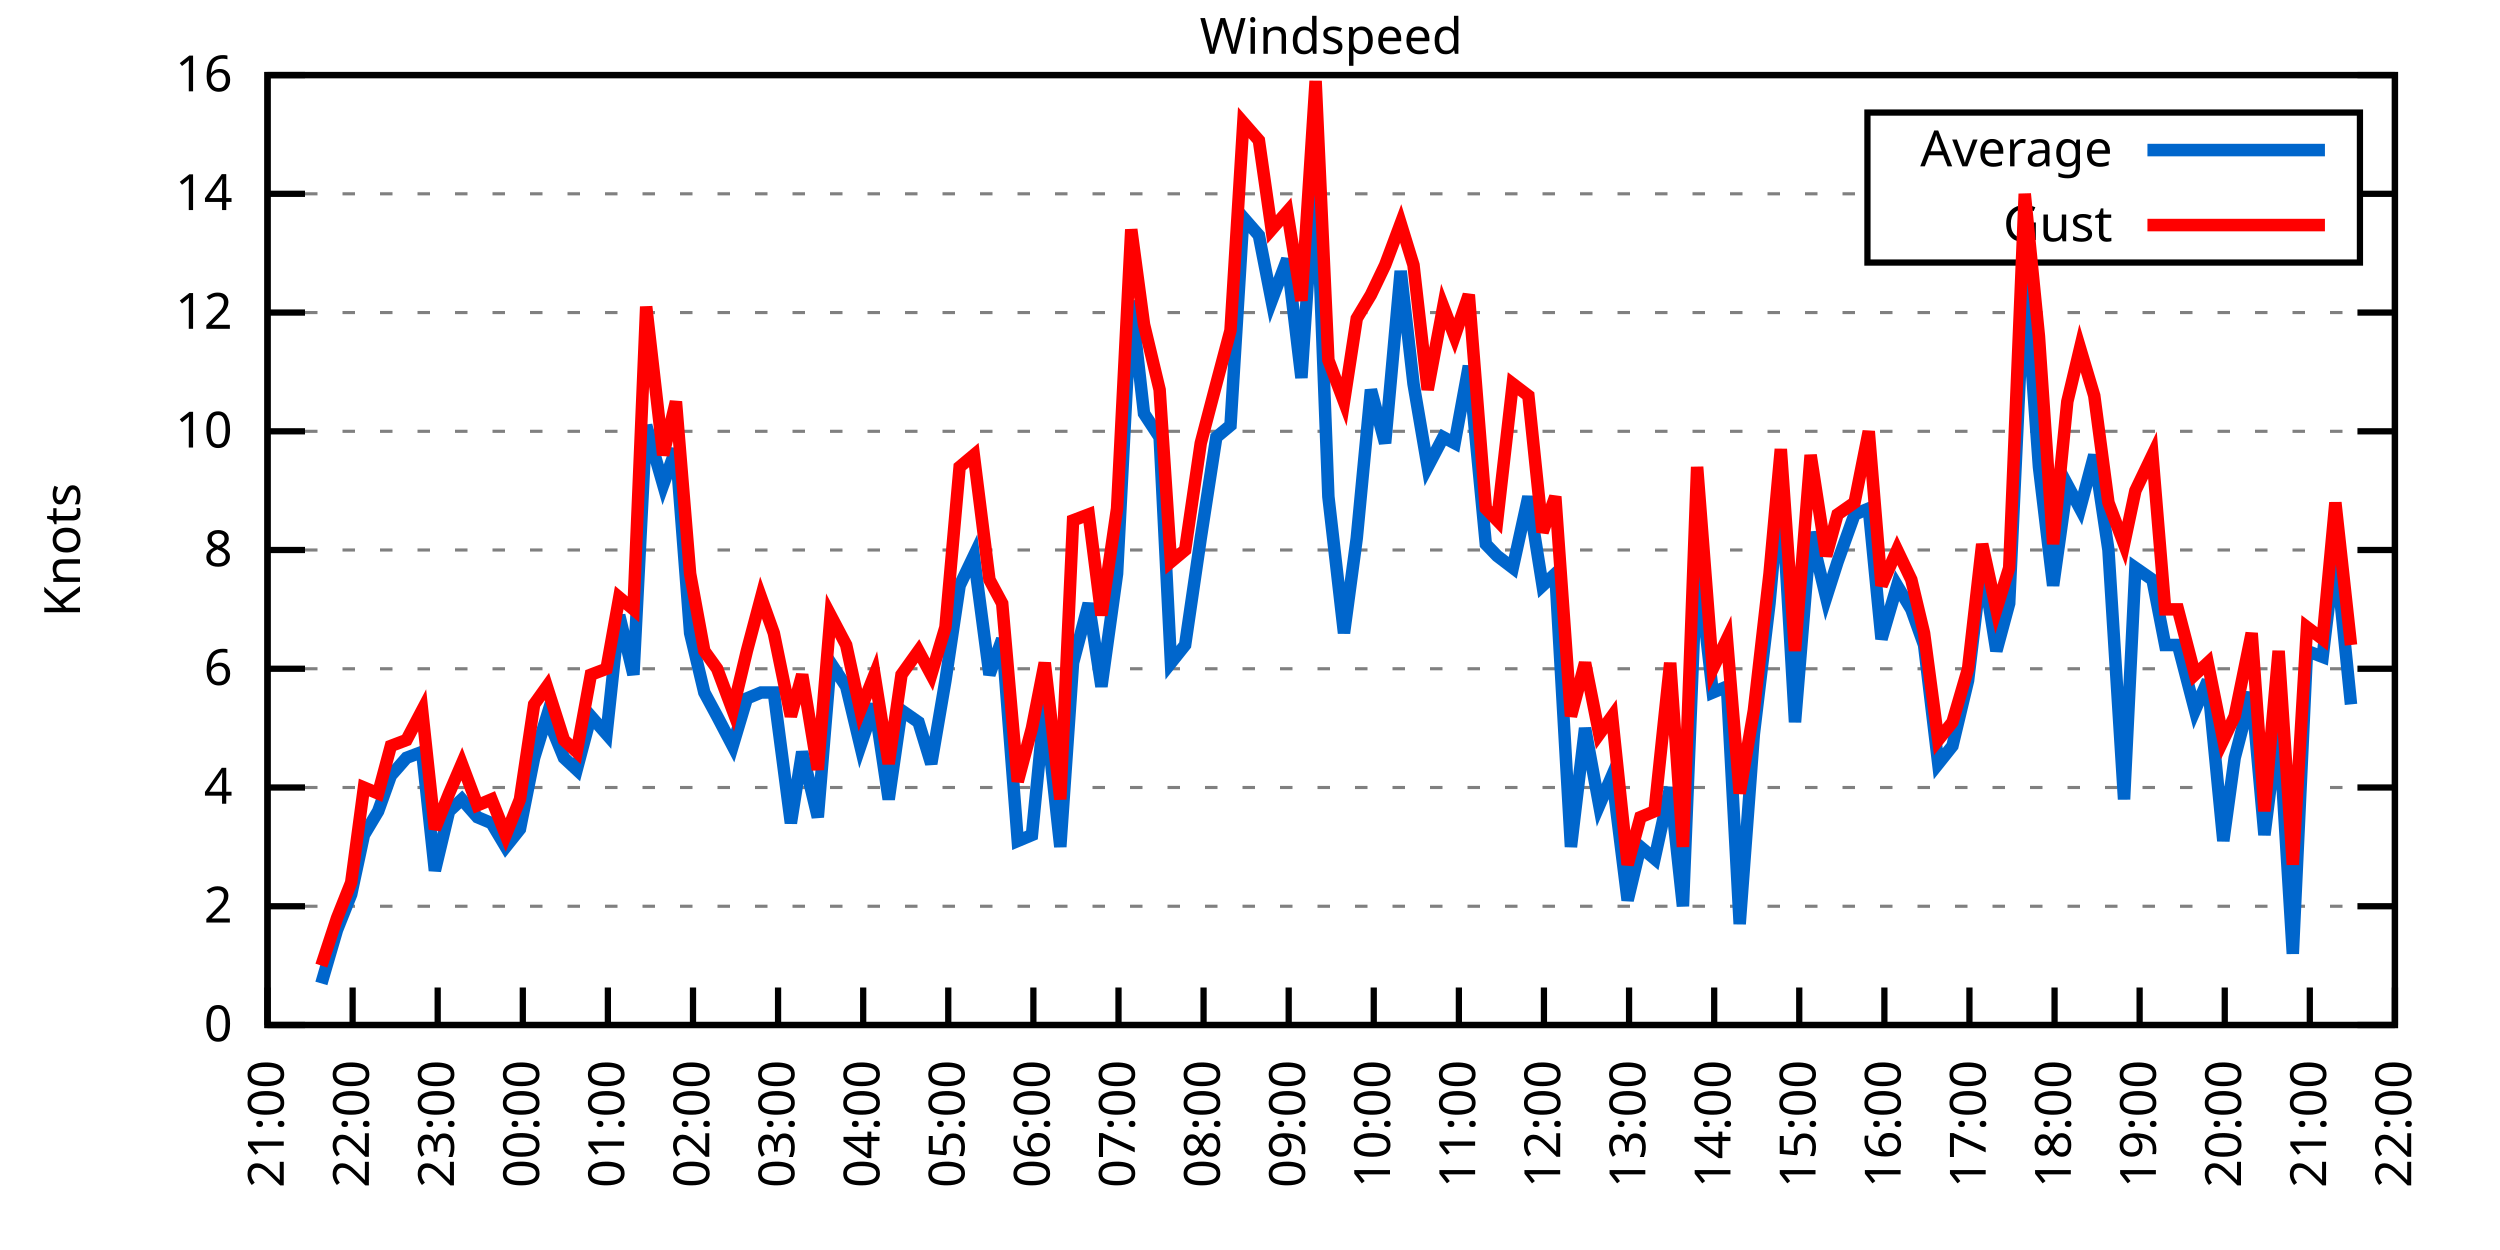
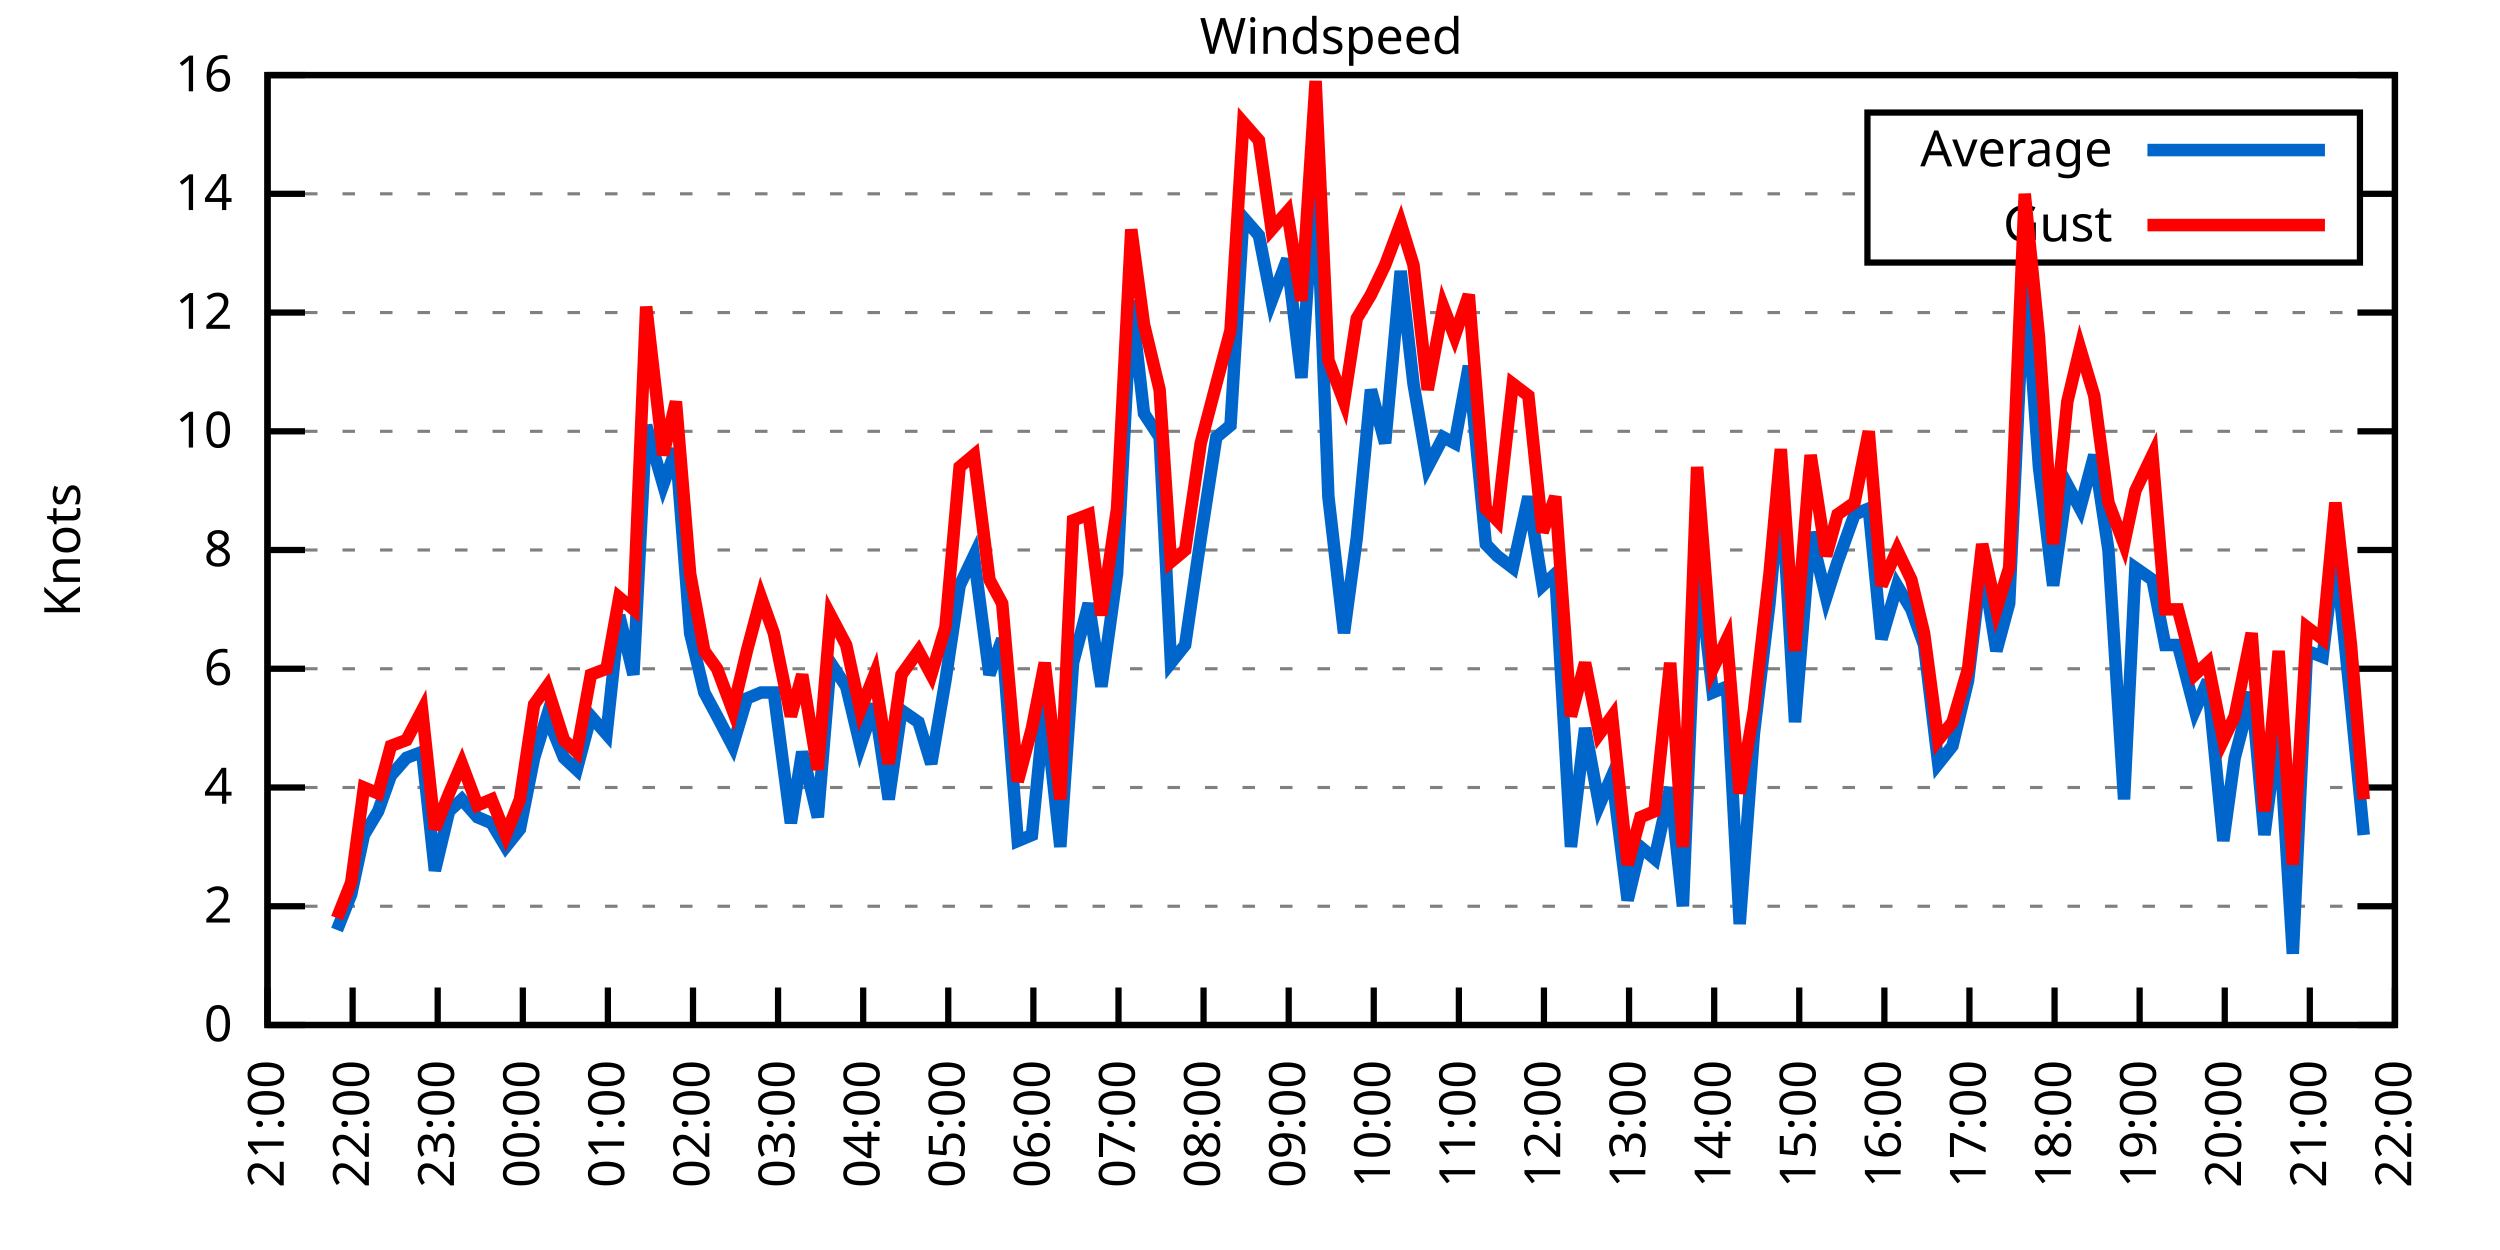
<svg xmlns="http://www.w3.org/2000/svg" xmlns:xlink="http://www.w3.org/1999/xlink" width="400" height="200" viewBox="0 0 400 200">
  <g id="gnuplot_canvas">
    <rect x="0" y="0" width="400" height="200" fill="none" />
    <defs>
      <circle id="gpDot" r="0.5" stroke-width="0.5" stroke="currentColor" />
      <path id="gpPt0" stroke-width="0.333" stroke="currentColor" d="M-1,0 h2 M0,-1 v2" />
      <path id="gpPt1" stroke-width="0.333" stroke="currentColor" d="M-1,-1 L1,1 M1,-1 L-1,1" />
      <path id="gpPt2" stroke-width="0.333" stroke="currentColor" d="M-1,0 L1,0 M0,-1 L0,1 M-1,-1 L1,1 M-1,1 L1,-1" />
      <rect id="gpPt3" stroke-width="0.333" stroke="currentColor" x="-1" y="-1" width="2" height="2" />
      <rect id="gpPt4" stroke-width="0.333" stroke="currentColor" fill="currentColor" x="-1" y="-1" width="2" height="2" />
      <circle id="gpPt5" stroke-width="0.333" stroke="currentColor" cx="0" cy="0" r="1" />
      <use xlink:href="#gpPt5" id="gpPt6" fill="currentColor" stroke="none" />
      <path id="gpPt7" stroke-width="0.333" stroke="currentColor" d="M0,-1.33 L-1.33,0.67 L1.33,0.67 z" />
      <use xlink:href="#gpPt7" id="gpPt8" fill="currentColor" stroke="none" />
      <use xlink:href="#gpPt7" id="gpPt9" stroke="currentColor" transform="rotate(180)" />
      <use xlink:href="#gpPt9" id="gpPt10" fill="currentColor" stroke="none" />
      <use xlink:href="#gpPt3" id="gpPt11" stroke="currentColor" transform="rotate(45)" />
      <use xlink:href="#gpPt11" id="gpPt12" fill="currentColor" stroke="none" />
      <path id="gpPt13" stroke-width="0.333" stroke="currentColor" d="M0,1.330 L1.265,0.411 L0.782,-1.067 L-0.782,-1.076 L-1.265,0.411 z" />
      <use xlink:href="#gpPt13" id="gpPt14" fill="currentColor" stroke="none" />
      <filter id="textbox" filterUnits="objectBoundingBox" x="0" y="0" height="1" width="1">
        <feFlood flood-color="white" flood-opacity="1" result="bgnd" />
        <feComposite in="SourceGraphic" in2="bgnd" operator="atop" />
      </filter>
      <filter id="greybox" filterUnits="objectBoundingBox" x="0" y="0" height="1" width="1">
        <feFlood flood-color="lightgrey" flood-opacity="1" result="grey" />
        <feComposite in="SourceGraphic" in2="grey" operator="atop" />
      </filter>
    </defs>
    <g fill="none" color="white" stroke="currentColor" stroke-width="1.00" stroke-linecap="butt" stroke-linejoin="miter">
</g>
    <g fill="none" color="black" stroke="currentColor" stroke-width="1.00" stroke-linecap="butt" stroke-linejoin="miter">
      <g stroke="none" shape-rendering="crispEdges">
        <polygon fill="rgb(255, 255, 255)" points="42.80,164.00 383.18,164.00 383.18,12.02 42.80,12.02 " />
      </g>
    </g>
    <g fill="none" color="black" stroke="currentColor" stroke-width="1.00" stroke-linecap="butt" stroke-linejoin="miter">
</g>
    <g fill="none" color="black" stroke="black" stroke-width="0.50" stroke-linecap="butt" stroke-linejoin="miter">
</g>
    <g fill="none" color="gray" stroke="currentColor" stroke-width="0.50" stroke-linecap="butt" stroke-linejoin="miter">
      <path stroke="gray" stroke-dasharray="2,4" class="gridline" d="M42.80,164.00 L383.19,164.00  " />
    </g>
    <g fill="none" color="gray" stroke="gray" stroke-width="1.00" stroke-linecap="butt" stroke-linejoin="miter">
</g>
    <g fill="none" color="black" stroke="currentColor" stroke-width="1.00" stroke-linecap="butt" stroke-linejoin="miter">
      <path stroke="black" d="M42.80,164.00 L48.80,164.00 M383.19,164.00 L377.19,164.00  " />
      <g transform="translate(37.20,166.60)" stroke="none" fill="black" font-family="Sans" font-size="8.00" text-anchor="end">
        <text>
          <tspan font-family="Sans"> 0</tspan>
        </text>
      </g>
    </g>
    <g fill="none" color="black" stroke="currentColor" stroke-width="1.00" stroke-linecap="butt" stroke-linejoin="miter">
</g>
    <g fill="none" color="black" stroke="black" stroke-width="0.50" stroke-linecap="butt" stroke-linejoin="miter">
</g>
    <g fill="none" color="gray" stroke="currentColor" stroke-width="0.50" stroke-linecap="butt" stroke-linejoin="miter">
      <path stroke="gray" stroke-dasharray="2,4" class="gridline" d="M42.80,145.00 L383.19,145.00  " />
    </g>
    <g fill="none" color="gray" stroke="gray" stroke-width="1.00" stroke-linecap="butt" stroke-linejoin="miter">
</g>
    <g fill="none" color="black" stroke="currentColor" stroke-width="1.00" stroke-linecap="butt" stroke-linejoin="miter">
      <path stroke="black" d="M42.80,145.00 L48.80,145.00 M383.19,145.00 L377.19,145.00  " />
      <g transform="translate(37.20,147.60)" stroke="none" fill="black" font-family="Sans" font-size="8.00" text-anchor="end">
        <text>
          <tspan font-family="Sans"> 2</tspan>
        </text>
      </g>
    </g>
    <g fill="none" color="black" stroke="currentColor" stroke-width="1.00" stroke-linecap="butt" stroke-linejoin="miter">
</g>
    <g fill="none" color="black" stroke="black" stroke-width="0.50" stroke-linecap="butt" stroke-linejoin="miter">
</g>
    <g fill="none" color="gray" stroke="currentColor" stroke-width="0.50" stroke-linecap="butt" stroke-linejoin="miter">
      <path stroke="gray" stroke-dasharray="2,4" class="gridline" d="M42.80,126.00 L383.19,126.00  " />
    </g>
    <g fill="none" color="gray" stroke="gray" stroke-width="1.00" stroke-linecap="butt" stroke-linejoin="miter">
</g>
    <g fill="none" color="black" stroke="currentColor" stroke-width="1.00" stroke-linecap="butt" stroke-linejoin="miter">
      <path stroke="black" d="M42.80,126.00 L48.80,126.00 M383.19,126.00 L377.19,126.00  " />
      <g transform="translate(37.20,128.60)" stroke="none" fill="black" font-family="Sans" font-size="8.00" text-anchor="end">
        <text>
          <tspan font-family="Sans"> 4</tspan>
        </text>
      </g>
    </g>
    <g fill="none" color="black" stroke="currentColor" stroke-width="1.00" stroke-linecap="butt" stroke-linejoin="miter">
</g>
    <g fill="none" color="black" stroke="black" stroke-width="0.50" stroke-linecap="butt" stroke-linejoin="miter">
</g>
    <g fill="none" color="gray" stroke="currentColor" stroke-width="0.50" stroke-linecap="butt" stroke-linejoin="miter">
      <path stroke="gray" stroke-dasharray="2,4" class="gridline" d="M42.80,107.00 L383.19,107.00  " />
    </g>
    <g fill="none" color="gray" stroke="gray" stroke-width="1.00" stroke-linecap="butt" stroke-linejoin="miter">
</g>
    <g fill="none" color="black" stroke="currentColor" stroke-width="1.00" stroke-linecap="butt" stroke-linejoin="miter">
      <path stroke="black" d="M42.80,107.00 L48.80,107.00 M383.19,107.00 L377.19,107.00  " />
      <g transform="translate(37.20,109.60)" stroke="none" fill="black" font-family="Sans" font-size="8.00" text-anchor="end">
        <text>
          <tspan font-family="Sans"> 6</tspan>
        </text>
      </g>
    </g>
    <g fill="none" color="black" stroke="currentColor" stroke-width="1.00" stroke-linecap="butt" stroke-linejoin="miter">
</g>
    <g fill="none" color="black" stroke="black" stroke-width="0.50" stroke-linecap="butt" stroke-linejoin="miter">
</g>
    <g fill="none" color="gray" stroke="currentColor" stroke-width="0.50" stroke-linecap="butt" stroke-linejoin="miter">
      <path stroke="gray" stroke-dasharray="2,4" class="gridline" d="M42.80,88.00 L383.19,88.00  " />
    </g>
    <g fill="none" color="gray" stroke="gray" stroke-width="1.00" stroke-linecap="butt" stroke-linejoin="miter">
</g>
    <g fill="none" color="black" stroke="currentColor" stroke-width="1.00" stroke-linecap="butt" stroke-linejoin="miter">
      <path stroke="black" d="M42.80,88.00 L48.80,88.00 M383.19,88.00 L377.19,88.00  " />
      <g transform="translate(37.20,90.60)" stroke="none" fill="black" font-family="Sans" font-size="8.00" text-anchor="end">
        <text>
          <tspan font-family="Sans"> 8</tspan>
        </text>
      </g>
    </g>
    <g fill="none" color="black" stroke="currentColor" stroke-width="1.00" stroke-linecap="butt" stroke-linejoin="miter">
</g>
    <g fill="none" color="black" stroke="black" stroke-width="0.50" stroke-linecap="butt" stroke-linejoin="miter">
</g>
    <g fill="none" color="gray" stroke="currentColor" stroke-width="0.50" stroke-linecap="butt" stroke-linejoin="miter">
      <path stroke="gray" stroke-dasharray="2,4" class="gridline" d="M42.80,69.01 L383.19,69.01  " />
    </g>
    <g fill="none" color="gray" stroke="gray" stroke-width="1.00" stroke-linecap="butt" stroke-linejoin="miter">
</g>
    <g fill="none" color="black" stroke="currentColor" stroke-width="1.00" stroke-linecap="butt" stroke-linejoin="miter">
      <path stroke="black" d="M42.80,69.01 L48.80,69.01 M383.19,69.01 L377.19,69.01  " />
      <g transform="translate(37.20,71.61)" stroke="none" fill="black" font-family="Sans" font-size="8.00" text-anchor="end">
        <text>
          <tspan font-family="Sans"> 10</tspan>
        </text>
      </g>
    </g>
    <g fill="none" color="black" stroke="currentColor" stroke-width="1.00" stroke-linecap="butt" stroke-linejoin="miter">
</g>
    <g fill="none" color="black" stroke="black" stroke-width="0.50" stroke-linecap="butt" stroke-linejoin="miter">
</g>
    <g fill="none" color="gray" stroke="currentColor" stroke-width="0.50" stroke-linecap="butt" stroke-linejoin="miter">
      <path stroke="gray" stroke-dasharray="2,4" class="gridline" d="M42.80,50.01 L383.19,50.01  " />
    </g>
    <g fill="none" color="gray" stroke="gray" stroke-width="1.00" stroke-linecap="butt" stroke-linejoin="miter">
</g>
    <g fill="none" color="black" stroke="currentColor" stroke-width="1.00" stroke-linecap="butt" stroke-linejoin="miter">
      <path stroke="black" d="M42.80,50.01 L48.80,50.01 M383.19,50.01 L377.19,50.01  " />
      <g transform="translate(37.20,52.61)" stroke="none" fill="black" font-family="Sans" font-size="8.00" text-anchor="end">
        <text>
          <tspan font-family="Sans"> 12</tspan>
        </text>
      </g>
    </g>
    <g fill="none" color="black" stroke="currentColor" stroke-width="1.00" stroke-linecap="butt" stroke-linejoin="miter">
</g>
    <g fill="none" color="black" stroke="black" stroke-width="0.50" stroke-linecap="butt" stroke-linejoin="miter">
</g>
    <g fill="none" color="gray" stroke="currentColor" stroke-width="0.50" stroke-linecap="butt" stroke-linejoin="miter">
      <path stroke="gray" stroke-dasharray="2,4" class="gridline" d="M42.80,31.01 L298.79,31.01 M377.59,31.01 L383.19,31.01  " />
    </g>
    <g fill="none" color="gray" stroke="gray" stroke-width="1.00" stroke-linecap="butt" stroke-linejoin="miter">
</g>
    <g fill="none" color="black" stroke="currentColor" stroke-width="1.00" stroke-linecap="butt" stroke-linejoin="miter">
      <path stroke="black" d="M42.80,31.01 L48.80,31.01 M383.19,31.01 L377.19,31.01  " />
      <g transform="translate(37.20,33.61)" stroke="none" fill="black" font-family="Sans" font-size="8.00" text-anchor="end">
        <text>
          <tspan font-family="Sans"> 14</tspan>
        </text>
      </g>
    </g>
    <g fill="none" color="black" stroke="currentColor" stroke-width="1.00" stroke-linecap="butt" stroke-linejoin="miter">
</g>
    <g fill="none" color="black" stroke="black" stroke-width="0.50" stroke-linecap="butt" stroke-linejoin="miter">
</g>
    <g fill="none" color="gray" stroke="currentColor" stroke-width="0.50" stroke-linecap="butt" stroke-linejoin="miter">
      <path stroke="gray" stroke-dasharray="2,4" class="gridline" d="M42.80,12.01 L383.19,12.01  " />
    </g>
    <g fill="none" color="gray" stroke="gray" stroke-width="1.00" stroke-linecap="butt" stroke-linejoin="miter">
</g>
    <g fill="none" color="black" stroke="currentColor" stroke-width="1.00" stroke-linecap="butt" stroke-linejoin="miter">
      <path stroke="black" d="M42.80,12.01 L48.80,12.01 M383.19,12.01 L377.19,12.01  " />
      <g transform="translate(37.20,14.61)" stroke="none" fill="black" font-family="Sans" font-size="8.00" text-anchor="end">
        <text>
          <tspan font-family="Sans"> 16</tspan>
        </text>
      </g>
    </g>
    <g fill="none" color="black" stroke="currentColor" stroke-width="1.00" stroke-linecap="butt" stroke-linejoin="miter">
      <path stroke="black" d="M42.80,164.00 L42.80,158.00  " />
      <g transform="translate(45.40,169.60) rotate(270.00)" stroke="none" fill="black" font-family="Sans" font-size="8.00" text-anchor="end">
        <text>
          <tspan font-family="Sans">21:00</tspan>
        </text>
      </g>
    </g>
    <g fill="none" color="black" stroke="currentColor" stroke-width="1.00" stroke-linecap="butt" stroke-linejoin="miter">
      <path stroke="black" d="M56.42,164.00 L56.42,158.00  " />
      <g transform="translate(59.02,169.60) rotate(270.00)" stroke="none" fill="black" font-family="Sans" font-size="8.00" text-anchor="end">
        <text>
          <tspan font-family="Sans">22:00</tspan>
        </text>
      </g>
    </g>
    <g fill="none" color="black" stroke="currentColor" stroke-width="1.00" stroke-linecap="butt" stroke-linejoin="miter">
      <path stroke="black" d="M70.03,164.00 L70.03,158.00  " />
      <g transform="translate(72.63,169.60) rotate(270.00)" stroke="none" fill="black" font-family="Sans" font-size="8.00" text-anchor="end">
        <text>
          <tspan font-family="Sans">23:00</tspan>
        </text>
      </g>
    </g>
    <g fill="none" color="black" stroke="currentColor" stroke-width="1.00" stroke-linecap="butt" stroke-linejoin="miter">
      <path stroke="black" d="M83.65,164.00 L83.65,158.00  " />
      <g transform="translate(86.25,169.60) rotate(270.00)" stroke="none" fill="black" font-family="Sans" font-size="8.00" text-anchor="end">
        <text>
          <tspan font-family="Sans">00:00</tspan>
        </text>
      </g>
    </g>
    <g fill="none" color="black" stroke="currentColor" stroke-width="1.00" stroke-linecap="butt" stroke-linejoin="miter">
      <path stroke="black" d="M97.26,164.00 L97.26,158.00  " />
      <g transform="translate(99.86,169.60) rotate(270.00)" stroke="none" fill="black" font-family="Sans" font-size="8.00" text-anchor="end">
        <text>
          <tspan font-family="Sans">01:00</tspan>
        </text>
      </g>
    </g>
    <g fill="none" color="black" stroke="currentColor" stroke-width="1.00" stroke-linecap="butt" stroke-linejoin="miter">
      <path stroke="black" d="M110.88,164.00 L110.88,158.00  " />
      <g transform="translate(113.48,169.60) rotate(270.00)" stroke="none" fill="black" font-family="Sans" font-size="8.00" text-anchor="end">
        <text>
          <tspan font-family="Sans">02:00</tspan>
        </text>
      </g>
    </g>
    <g fill="none" color="black" stroke="currentColor" stroke-width="1.00" stroke-linecap="butt" stroke-linejoin="miter">
      <path stroke="black" d="M124.49,164.00 L124.49,158.00  " />
      <g transform="translate(127.09,169.60) rotate(270.00)" stroke="none" fill="black" font-family="Sans" font-size="8.00" text-anchor="end">
        <text>
          <tspan font-family="Sans">03:00</tspan>
        </text>
      </g>
    </g>
    <g fill="none" color="black" stroke="currentColor" stroke-width="1.00" stroke-linecap="butt" stroke-linejoin="miter">
      <path stroke="black" d="M138.11,164.00 L138.11,158.00  " />
      <g transform="translate(140.71,169.60) rotate(270.00)" stroke="none" fill="black" font-family="Sans" font-size="8.00" text-anchor="end">
        <text>
          <tspan font-family="Sans">04:00</tspan>
        </text>
      </g>
    </g>
    <g fill="none" color="black" stroke="currentColor" stroke-width="1.00" stroke-linecap="butt" stroke-linejoin="miter">
      <path stroke="black" d="M151.72,164.00 L151.72,158.00  " />
      <g transform="translate(154.32,169.60) rotate(270.00)" stroke="none" fill="black" font-family="Sans" font-size="8.00" text-anchor="end">
        <text>
          <tspan font-family="Sans">05:00</tspan>
        </text>
      </g>
    </g>
    <g fill="none" color="black" stroke="currentColor" stroke-width="1.00" stroke-linecap="butt" stroke-linejoin="miter">
      <path stroke="black" d="M165.34,164.00 L165.34,158.00  " />
      <g transform="translate(167.94,169.60) rotate(270.00)" stroke="none" fill="black" font-family="Sans" font-size="8.00" text-anchor="end">
        <text>
          <tspan font-family="Sans">06:00</tspan>
        </text>
      </g>
    </g>
    <g fill="none" color="black" stroke="currentColor" stroke-width="1.00" stroke-linecap="butt" stroke-linejoin="miter">
      <path stroke="black" d="M178.96,164.00 L178.96,158.00  " />
      <g transform="translate(181.56,169.60) rotate(270.00)" stroke="none" fill="black" font-family="Sans" font-size="8.00" text-anchor="end">
        <text>
          <tspan font-family="Sans">07:00</tspan>
        </text>
      </g>
    </g>
    <g fill="none" color="black" stroke="currentColor" stroke-width="1.00" stroke-linecap="butt" stroke-linejoin="miter">
      <path stroke="black" d="M192.57,164.00 L192.57,158.00  " />
      <g transform="translate(195.17,169.60) rotate(270.00)" stroke="none" fill="black" font-family="Sans" font-size="8.00" text-anchor="end">
        <text>
          <tspan font-family="Sans">08:00</tspan>
        </text>
      </g>
    </g>
    <g fill="none" color="black" stroke="currentColor" stroke-width="1.00" stroke-linecap="butt" stroke-linejoin="miter">
      <path stroke="black" d="M206.19,164.00 L206.19,158.00  " />
      <g transform="translate(208.79,169.60) rotate(270.00)" stroke="none" fill="black" font-family="Sans" font-size="8.00" text-anchor="end">
        <text>
          <tspan font-family="Sans">09:00</tspan>
        </text>
      </g>
    </g>
    <g fill="none" color="black" stroke="currentColor" stroke-width="1.00" stroke-linecap="butt" stroke-linejoin="miter">
      <path stroke="black" d="M219.80,164.00 L219.80,158.00  " />
      <g transform="translate(222.40,169.60) rotate(270.00)" stroke="none" fill="black" font-family="Sans" font-size="8.00" text-anchor="end">
        <text>
          <tspan font-family="Sans">10:00</tspan>
        </text>
      </g>
    </g>
    <g fill="none" color="black" stroke="currentColor" stroke-width="1.00" stroke-linecap="butt" stroke-linejoin="miter">
      <path stroke="black" d="M233.42,164.00 L233.42,158.00  " />
      <g transform="translate(236.02,169.60) rotate(270.00)" stroke="none" fill="black" font-family="Sans" font-size="8.00" text-anchor="end">
        <text>
          <tspan font-family="Sans">11:00</tspan>
        </text>
      </g>
    </g>
    <g fill="none" color="black" stroke="currentColor" stroke-width="1.00" stroke-linecap="butt" stroke-linejoin="miter">
      <path stroke="black" d="M247.03,164.00 L247.03,158.00  " />
      <g transform="translate(249.63,169.60) rotate(270.00)" stroke="none" fill="black" font-family="Sans" font-size="8.00" text-anchor="end">
        <text>
          <tspan font-family="Sans">12:00</tspan>
        </text>
      </g>
    </g>
    <g fill="none" color="black" stroke="currentColor" stroke-width="1.00" stroke-linecap="butt" stroke-linejoin="miter">
      <path stroke="black" d="M260.65,164.00 L260.65,158.00  " />
      <g transform="translate(263.25,169.60) rotate(270.00)" stroke="none" fill="black" font-family="Sans" font-size="8.00" text-anchor="end">
        <text>
          <tspan font-family="Sans">13:00</tspan>
        </text>
      </g>
    </g>
    <g fill="none" color="black" stroke="currentColor" stroke-width="1.00" stroke-linecap="butt" stroke-linejoin="miter">
      <path stroke="black" d="M274.27,164.00 L274.27,158.00  " />
      <g transform="translate(276.87,169.60) rotate(270.00)" stroke="none" fill="black" font-family="Sans" font-size="8.00" text-anchor="end">
        <text>
          <tspan font-family="Sans">14:00</tspan>
        </text>
      </g>
    </g>
    <g fill="none" color="black" stroke="currentColor" stroke-width="1.00" stroke-linecap="butt" stroke-linejoin="miter">
      <path stroke="black" d="M287.88,164.00 L287.88,158.00  " />
      <g transform="translate(290.48,169.60) rotate(270.00)" stroke="none" fill="black" font-family="Sans" font-size="8.00" text-anchor="end">
        <text>
          <tspan font-family="Sans">15:00</tspan>
        </text>
      </g>
    </g>
    <g fill="none" color="black" stroke="currentColor" stroke-width="1.00" stroke-linecap="butt" stroke-linejoin="miter">
      <path stroke="black" d="M301.50,164.00 L301.50,158.00  " />
      <g transform="translate(304.10,169.60) rotate(270.00)" stroke="none" fill="black" font-family="Sans" font-size="8.00" text-anchor="end">
        <text>
          <tspan font-family="Sans">16:00</tspan>
        </text>
      </g>
    </g>
    <g fill="none" color="black" stroke="currentColor" stroke-width="1.00" stroke-linecap="butt" stroke-linejoin="miter">
      <path stroke="black" d="M315.11,164.00 L315.11,158.00  " />
      <g transform="translate(317.71,169.60) rotate(270.00)" stroke="none" fill="black" font-family="Sans" font-size="8.00" text-anchor="end">
        <text>
          <tspan font-family="Sans">17:00</tspan>
        </text>
      </g>
    </g>
    <g fill="none" color="black" stroke="currentColor" stroke-width="1.00" stroke-linecap="butt" stroke-linejoin="miter">
      <path stroke="black" d="M328.73,164.00 L328.73,158.00  " />
      <g transform="translate(331.33,169.60) rotate(270.00)" stroke="none" fill="black" font-family="Sans" font-size="8.00" text-anchor="end">
        <text>
          <tspan font-family="Sans">18:00</tspan>
        </text>
      </g>
    </g>
    <g fill="none" color="black" stroke="currentColor" stroke-width="1.00" stroke-linecap="butt" stroke-linejoin="miter">
      <path stroke="black" d="M342.34,164.00 L342.34,158.00  " />
      <g transform="translate(344.94,169.60) rotate(270.00)" stroke="none" fill="black" font-family="Sans" font-size="8.00" text-anchor="end">
        <text>
          <tspan font-family="Sans">19:00</tspan>
        </text>
      </g>
    </g>
    <g fill="none" color="black" stroke="currentColor" stroke-width="1.00" stroke-linecap="butt" stroke-linejoin="miter">
      <path stroke="black" d="M355.96,164.00 L355.96,158.00  " />
      <g transform="translate(358.56,169.60) rotate(270.00)" stroke="none" fill="black" font-family="Sans" font-size="8.00" text-anchor="end">
        <text>
          <tspan font-family="Sans">20:00</tspan>
        </text>
      </g>
    </g>
    <g fill="none" color="black" stroke="currentColor" stroke-width="1.00" stroke-linecap="butt" stroke-linejoin="miter">
      <path stroke="black" d="M369.57,164.00 L369.57,158.00  " />
      <g transform="translate(372.17,169.60) rotate(270.00)" stroke="none" fill="black" font-family="Sans" font-size="8.00" text-anchor="end">
        <text>
          <tspan font-family="Sans">21:00</tspan>
        </text>
      </g>
    </g>
    <g fill="none" color="black" stroke="currentColor" stroke-width="1.00" stroke-linecap="butt" stroke-linejoin="miter">
      <path stroke="black" d="M383.19,164.00 L383.19,158.00  " />
      <g transform="translate(385.79,169.60) rotate(270.00)" stroke="none" fill="black" font-family="Sans" font-size="8.00" text-anchor="end">
        <text>
          <tspan font-family="Sans">22:00</tspan>
        </text>
      </g>
    </g>
    <g fill="none" color="black" stroke="currentColor" stroke-width="1.00" stroke-linecap="butt" stroke-linejoin="miter">
</g>
    <g fill="none" color="black" stroke="currentColor" stroke-width="1.00" stroke-linecap="butt" stroke-linejoin="miter">
      <path stroke="black" d="M42.80,12.01 L42.80,164.00 L383.19,164.00 L383.19,12.01 L42.80,12.01 Z  " />
    </g>
    <g fill="none" color="black" stroke="currentColor" stroke-width="1.00" stroke-linecap="butt" stroke-linejoin="miter">
</g>
    <g fill="none" color="black" stroke="currentColor" stroke-width="1.00" stroke-linecap="butt" stroke-linejoin="miter">
      <path stroke="black" d="M298.79,42.01 L298.79,18.01 L377.59,18.01 L377.59,42.01 L298.79,42.01 Z  " />
    </g>
    <g id="Windspeed_plot_1">
      <g fill="none" color="white" stroke="black" stroke-width="2.00" stroke-linecap="butt" stroke-linejoin="miter">
</g>
      <g fill="none" color="black" stroke="currentColor" stroke-width="2.00" stroke-linecap="butt" stroke-linejoin="miter">
        <g transform="translate(337.99,26.61)" stroke="none" fill="black" font-family="Sans" font-size="8.00" text-anchor="end">
          <text>
            <tspan font-family="Sans">Average</tspan>
          </text>
        </g>
      </g>
      <g fill="none" color="black" stroke="currentColor" stroke-width="2.00" stroke-linecap="butt" stroke-linejoin="miter">
-         <path stroke="rgb(  0, 102, 204)" d="M343.59,24.01 L371.99,24.01 M51.42,157.35 L53.92,148.80 L56.19,143.10 L58.23,133.60 L60.50,129.80 L62.54,124.10   L65.04,121.25 L67.54,120.30 L69.58,139.30 L71.85,129.80 L73.89,127.90 L76.39,130.75 L78.65,131.70 L80.92,135.50   L83.19,132.65 L85.46,121.25 L87.50,114.60 L90.23,121.25 L92.27,123.15 L94.54,114.60 L97.04,117.45 L99.08,98.45   L101.35,107.95 L103.39,68.06 L106.11,77.56 L108.15,71.86 L110.42,101.30 L112.69,110.80 L114.74,114.60 L117.23,119.35   L119.50,111.75 L121.77,110.80 L123.81,110.80 L126.54,131.70 L128.35,120.30 L130.85,130.75 L132.89,106.05 L135.39,109.85   L137.66,119.35 L139.92,112.70 L142.19,127.90 L144.24,113.65 L146.96,115.55 L149.00,122.20 L151.27,108.90 L153.54,93.70   L155.81,88.95 L158.31,107.95 L160.35,102.25 L162.84,134.55 L165.11,133.60 L167.16,112.70 L169.65,135.50 L171.69,106.05   L174.19,96.55 L176.23,109.85 L178.73,91.80 L181.00,48.11 L183.04,66.16 L185.54,69.96 L187.35,106.05 L189.62,103.20   L192.12,86.11 L194.61,69.96 L196.88,68.06 L198.93,34.81 L201.42,37.66 L203.46,48.11 L205.96,41.46 L208.23,60.46   L210.50,26.26 L212.54,79.46 L215.04,101.30 L217.08,86.11 L219.35,62.36 L221.62,70.91 L224.11,43.36 L226.16,61.41   L228.43,74.71 L230.92,69.96 L232.74,70.91 L235.01,58.56 L237.73,87.06 L239.55,88.95 L242.04,90.85 L244.54,79.46   L246.81,93.70 L248.85,91.80 L251.35,135.50 L253.61,116.50 L255.88,128.85 L257.93,124.10 L260.42,144.05 L262.47,135.50   L264.73,137.40 L267.23,126.00 L269.27,145.00 L271.54,88.95 L274.04,110.80 L276.31,109.85 L278.35,147.85 L280.62,117.45   L283.12,96.55 L284.93,76.61 L287.20,115.55 L289.70,85.16 L292.19,95.60 L294.01,89.90 L296.73,82.31 L299.00,81.36   L301.04,102.25 L303.54,93.70 L305.81,97.50 L307.85,103.20 L310.12,122.20 L312.39,119.35 L314.89,108.90 L317.15,89.90   L319.42,104.15 L321.47,96.55 L323.96,43.36 L326.23,74.71 L328.50,93.70 L330.77,77.56 L332.81,81.36 L335.08,72.81   L337.35,88.00 L339.85,127.90 L341.66,90.85 L344.39,92.75 L346.43,103.20 L348.47,103.20 L351.19,113.65 L353.24,108.90   L355.73,134.55 L357.55,121.25 L360.27,110.80 L362.31,133.60 L364.58,115.55 L366.85,152.60 L369.12,104.15 L371.62,105.10   L373.66,88.00 L376.16,112.70  " />
+         <path stroke="rgb(  0, 102, 204)" d="M343.59,24.01 L371.99,24.01 M53.92,148.80 L56.19,143.10 L58.23,133.60 L60.50,129.80 L62.54,124.10 L65.04,121.25   L67.54,120.30 L69.58,139.30 L71.85,129.80 L73.89,127.90 L76.39,130.75 L78.65,131.70 L80.92,135.50 L83.19,132.65   L85.46,121.25 L87.50,114.60 L90.23,121.25 L92.27,123.15 L94.54,114.60 L97.04,117.45 L99.08,98.45 L101.35,107.95   L103.39,68.06 L106.11,77.56 L108.15,71.86 L110.42,101.30 L112.69,110.80 L114.74,114.60 L117.23,119.35 L119.50,111.75   L121.77,110.80 L123.81,110.80 L126.54,131.70 L128.35,120.30 L130.85,130.75 L132.89,106.05 L135.39,109.85 L137.66,119.35   L139.92,112.70 L142.19,127.90 L144.24,113.65 L146.96,115.55 L149.00,122.20 L151.27,108.90 L153.54,93.70 L155.81,88.95   L158.31,107.95 L160.35,102.25 L162.84,134.55 L165.11,133.60 L167.16,112.70 L169.65,135.50 L171.69,106.05 L174.19,96.55   L176.23,109.85 L178.73,91.80 L181.00,48.11 L183.04,66.16 L185.54,69.96 L187.35,106.05 L189.62,103.20 L192.12,86.11   L194.61,69.96 L196.88,68.06 L198.93,34.81 L201.42,37.66 L203.46,48.11 L205.96,41.46 L208.23,60.46 L210.50,26.26   L212.54,79.46 L215.04,101.30 L217.08,86.11 L219.35,62.36 L221.62,70.91 L224.11,43.36 L226.16,61.41 L228.43,74.71   L230.92,69.96 L232.74,70.91 L235.01,58.56 L237.73,87.06 L239.55,88.95 L242.04,90.85 L244.54,79.46 L246.81,93.70   L248.85,91.80 L251.35,135.50 L253.61,116.50 L255.88,128.85 L257.93,124.10 L260.42,144.05 L262.47,135.50 L264.73,137.40   L267.23,126.00 L269.27,145.00 L271.54,88.95 L274.04,110.80 L276.31,109.85 L278.35,147.85 L280.62,117.45 L283.12,96.55   L284.93,76.61 L287.20,115.55 L289.70,85.16 L292.19,95.60 L294.01,89.90 L296.73,82.31 L299.00,81.36 L301.04,102.25   L303.54,93.70 L305.81,97.50 L307.85,103.20 L310.12,122.20 L312.39,119.35 L314.89,108.90 L317.15,89.90 L319.42,104.15   L321.47,96.55 L323.96,43.36 L326.23,74.71 L328.50,93.70 L330.77,77.56 L332.81,81.36 L335.08,72.81 L337.35,88.00   L339.85,127.90 L341.66,90.85 L344.39,92.75 L346.43,103.20 L348.47,103.20 L351.19,113.65 L353.24,108.90 L355.73,134.55   L357.55,121.25 L360.27,110.80 L362.31,133.60 L364.58,115.55 L366.85,152.60 L369.12,104.15 L371.62,105.10 L373.66,88.00   L376.16,112.70 L378.20,133.60  " />
      </g>
    </g>
    <g id="Windspeed_plot_2">
      <g fill="none" color="black" stroke="currentColor" stroke-width="2.00" stroke-linecap="butt" stroke-linejoin="miter">
        <g transform="translate(337.99,38.61)" stroke="none" fill="black" font-family="Sans" font-size="8.00" text-anchor="end">
          <text>
            <tspan font-family="Sans">Gust</tspan>
          </text>
        </g>
      </g>
      <g fill="none" color="black" stroke="currentColor" stroke-width="2.00" stroke-linecap="butt" stroke-linejoin="miter">
-         <path stroke="rgb(255,   0,   0)" d="M343.59,36.01 L371.99,36.01 M51.42,154.50 L53.92,146.90 L56.19,141.20 L58.23,126.00 L60.50,126.95 L62.54,119.35   L65.04,118.40 L67.54,113.65 L69.58,132.65 L71.85,126.95 L73.89,122.20 L76.39,128.85 L78.65,127.90 L80.92,133.60   L83.19,127.90 L85.46,112.70 L87.50,109.85 L90.23,118.40 L92.27,120.30 L94.54,107.95 L97.04,107.00 L99.08,95.60   L101.35,97.50 L103.39,49.06 L106.11,72.81 L108.15,64.26 L110.42,91.80 L112.69,104.15 L114.74,107.00 L117.23,113.65   L119.50,104.15 L121.77,95.60 L123.81,101.30 L126.54,114.60 L128.35,107.95 L130.85,123.15 L132.89,98.45 L135.39,103.20   L137.66,113.65 L139.92,107.95 L142.19,122.20 L144.24,107.95 L146.96,104.15 L149.00,107.95 L151.27,100.35 L153.54,74.71   L155.81,72.81 L158.31,92.75 L160.35,96.55 L162.84,125.05 L165.11,116.50 L167.16,106.05 L169.65,127.90 L171.69,83.26   L174.19,82.31 L176.23,98.45 L178.73,81.36 L181.00,36.71 L183.04,51.91 L185.54,62.36 L187.35,89.90 L189.62,88.00   L192.12,70.91 L194.61,61.41 L196.88,52.86 L198.93,19.61 L201.42,22.46 L203.46,36.71 L205.96,33.86 L208.23,48.11   L210.50,12.96 L212.54,57.61 L215.04,64.26 L217.08,50.96 L219.35,47.16 L221.62,42.41 L224.11,35.76 L226.16,42.41   L228.43,62.36 L230.92,49.06 L232.74,53.81 L235.01,47.16 L237.73,81.36 L239.55,83.26 L242.04,61.41 L244.54,63.31   L246.81,85.16 L248.85,79.46 L251.35,114.60 L253.61,106.05 L255.88,117.45 L257.93,114.60 L260.42,138.35 L262.47,130.75   L264.73,129.80 L267.23,106.05 L269.27,135.50 L271.54,74.71 L274.04,107.00 L276.31,102.25 L278.35,126.95 L280.62,113.65   L283.12,91.80 L284.93,71.86 L287.20,104.15 L289.70,72.81 L292.19,88.95 L294.01,82.31 L296.73,80.41 L299.00,69.01   L301.04,93.70 L303.54,88.00 L305.81,92.75 L307.85,101.30 L310.12,118.40 L312.39,115.55 L314.89,107.00 L317.15,87.06   L319.42,97.50 L321.47,90.85 L323.96,31.01 L326.23,53.81 L328.50,87.06 L330.77,64.26 L332.81,55.71 L335.08,63.31   L337.35,80.41 L339.85,87.06 L341.66,78.51 L344.39,72.81 L346.43,97.50 L348.47,97.50 L351.19,107.95 L353.24,106.05   L355.73,118.40 L357.55,114.60 L360.27,101.30 L362.31,129.80 L364.58,104.15 L366.85,138.35 L369.12,100.35 L371.62,102.25   L373.66,80.41 L376.16,103.20  " />
+         <path stroke="rgb(255,   0,   0)" d="M343.59,36.01 L371.99,36.01 M53.92,146.90 L56.19,141.20 L58.23,126.00 L60.50,126.95 L62.54,119.35 L65.04,118.40   L67.54,113.65 L69.58,132.65 L71.85,126.95 L73.89,122.20 L76.39,128.85 L78.65,127.90 L80.92,133.60 L83.19,127.90   L85.46,112.70 L87.50,109.85 L90.23,118.40 L92.27,120.30 L94.54,107.95 L97.04,107.00 L99.08,95.60 L101.35,97.50   L103.39,49.06 L106.11,72.81 L108.15,64.26 L110.42,91.80 L112.69,104.15 L114.74,107.00 L117.23,113.65 L119.50,104.15   L121.77,95.60 L123.81,101.30 L126.54,114.60 L128.35,107.95 L130.85,123.15 L132.89,98.45 L135.39,103.20 L137.66,113.65   L139.92,107.95 L142.19,122.20 L144.24,107.95 L146.96,104.15 L149.00,107.95 L151.27,100.35 L153.54,74.71 L155.81,72.81   L158.31,92.75 L160.35,96.55 L162.84,125.05 L165.11,116.50 L167.16,106.05 L169.65,127.90 L171.69,83.26 L174.19,82.31   L176.23,98.45 L178.73,81.36 L181.00,36.71 L183.04,51.91 L185.54,62.36 L187.35,89.90 L189.62,88.00 L192.12,70.91   L194.61,61.41 L196.88,52.86 L198.93,19.61 L201.42,22.46 L203.46,36.71 L205.96,33.86 L208.23,48.11 L210.50,12.96   L212.54,57.61 L215.04,64.26 L217.08,50.96 L219.35,47.16 L221.62,42.41 L224.11,35.76 L226.16,42.41 L228.43,62.36   L230.92,49.06 L232.74,53.81 L235.01,47.16 L237.73,81.36 L239.55,83.26 L242.04,61.41 L244.54,63.31 L246.81,85.16   L248.85,79.46 L251.35,114.60 L253.61,106.05 L255.88,117.45 L257.93,114.60 L260.42,138.35 L262.47,130.75 L264.73,129.80   L267.23,106.05 L269.27,135.50 L271.54,74.71 L274.04,107.00 L276.31,102.25 L278.35,126.95 L280.62,113.65 L283.12,91.80   L284.93,71.86 L287.20,104.15 L289.70,72.81 L292.19,88.95 L294.01,82.31 L296.73,80.41 L299.00,69.01 L301.04,93.70   L303.54,88.00 L305.81,92.75 L307.85,101.30 L310.12,118.40 L312.39,115.55 L314.89,107.00 L317.15,87.06 L319.42,97.50   L321.47,90.85 L323.96,31.01 L326.23,53.81 L328.50,87.06 L330.77,64.26 L332.81,55.71 L335.08,63.31 L337.35,80.41   L339.85,87.06 L341.66,78.51 L344.39,72.81 L346.43,97.50 L348.47,97.50 L351.19,107.95 L353.24,106.05 L355.73,118.40   L357.55,114.60 L360.27,101.30 L362.31,129.80 L364.58,104.15 L366.85,138.35 L369.12,100.35 L371.62,102.25 L373.66,80.41   L376.16,103.20 L378.20,127.90  " />
      </g>
    </g>
    <g fill="none" color="black" stroke="currentColor" stroke-width="2.00" stroke-linecap="butt" stroke-linejoin="miter">
</g>
    <g fill="none" color="black" stroke="black" stroke-width="1.00" stroke-linecap="butt" stroke-linejoin="miter">
</g>
    <g fill="none" color="black" stroke="currentColor" stroke-width="1.00" stroke-linecap="butt" stroke-linejoin="miter">
      <path stroke="black" d="M42.80,12.01 L42.80,164.00 L383.19,164.00 L383.19,12.01 L42.80,12.01 Z  " />
      <g transform="translate(12.80,88.01) rotate(270.00)" stroke="none" fill="black" font-family="Sans" font-size="8.00" text-anchor="middle">
        <text>
          <tspan font-family="Sans">Knots</tspan>
        </text>
      </g>
    </g>
    <g fill="none" color="black" stroke="currentColor" stroke-width="1.00" stroke-linecap="butt" stroke-linejoin="miter">
</g>
    <g fill="none" color="black" stroke="currentColor" stroke-width="1.00" stroke-linecap="butt" stroke-linejoin="miter">
      <g transform="translate(212.99,8.61)" stroke="none" fill="black" font-family="Sans" font-size="8.00" text-anchor="middle">
        <text>
          <tspan font-family="Sans">Windspeed</tspan>
        </text>
      </g>
    </g>
    <g fill="none" color="black" stroke="currentColor" stroke-width="1.00" stroke-linecap="butt" stroke-linejoin="miter">
</g>
  </g>
</svg>
